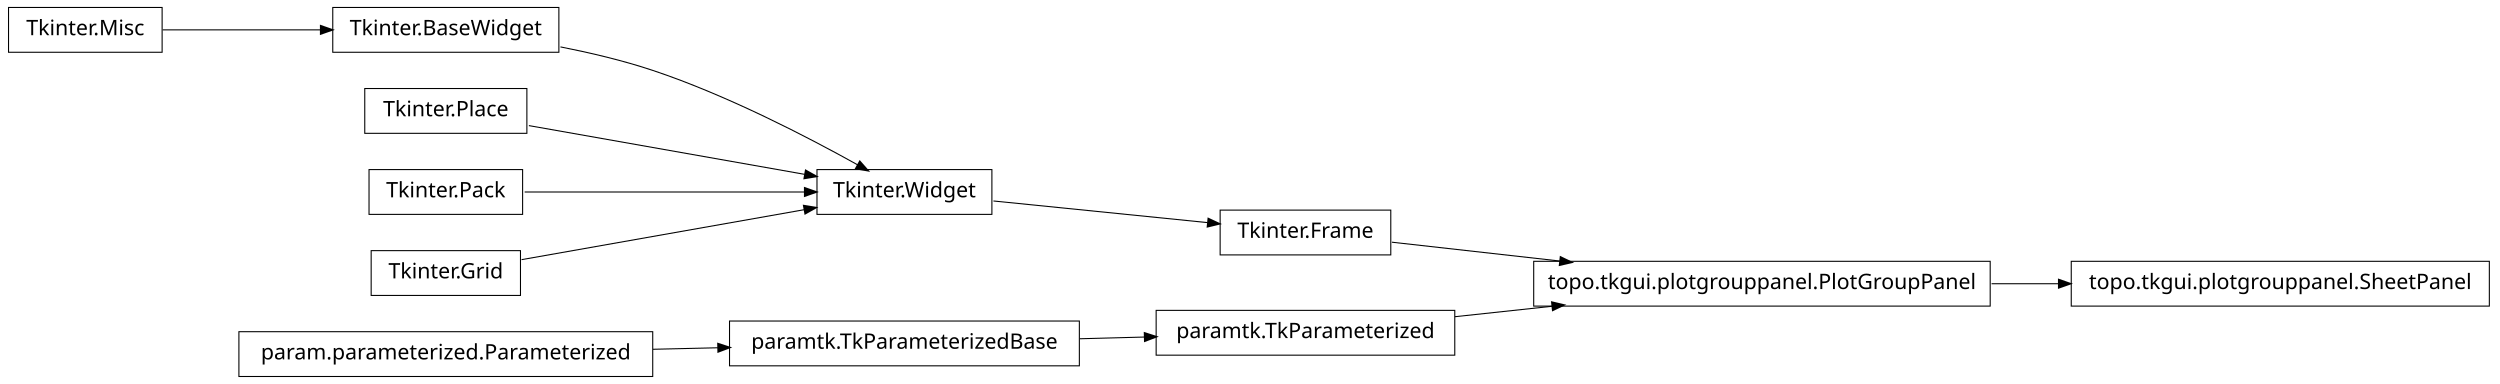
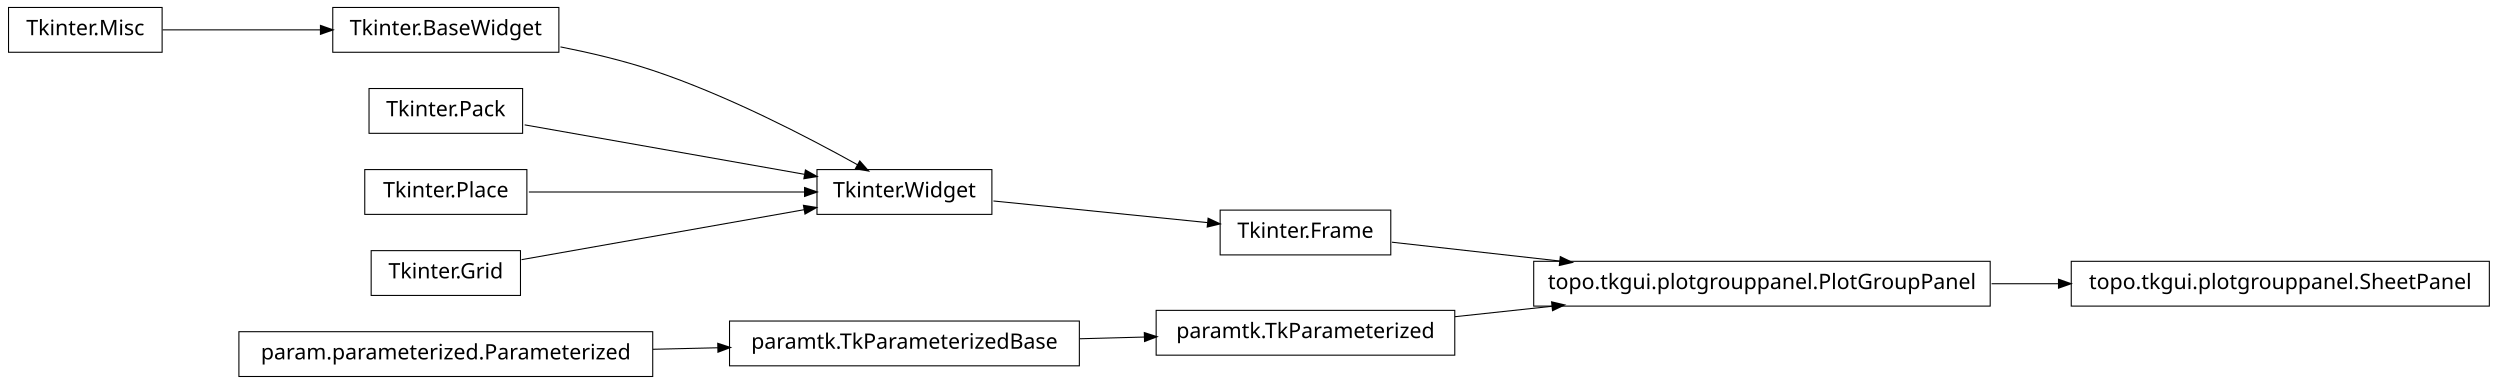
<svg xmlns="http://www.w3.org/2000/svg" width="1172pt" height="180pt" viewBox="0.00 0.00 1172.00 180.00">
  <g id="graph1" class="graph" transform="scale(1 1) rotate(0) translate(4 176)">
    <polygon fill="white" stroke="white" points="-4,5 -4,-176 1169,-176 1169,5 -4,5" />
    <g id="node1" class="node">
      <polygon fill="none" stroke="black" stroke-width="0.5" points="72,-172.5 2.84217e-14,-172.5 0,-151.5 72,-151.5 72,-172.5" />
      <text text-anchor="middle" x="36" y="-159.5" font-family="Vera" font-size="10.00">Tkinter.Misc</text>
    </g>
    <g id="node2" class="node">
      <polygon fill="none" stroke="black" stroke-width="0.5" points="258,-172.5 152,-172.5 152,-151.5 258,-151.5 258,-172.5" />
      <text text-anchor="middle" x="205" y="-159.5" font-family="Vera" font-size="10.00">Tkinter.BaseWidget</text>
    </g>
    <g id="edge2" class="edge">
      <path fill="none" stroke="black" stroke-width="0.5" d="M72.255,-162C93.805,-162 121.651,-162 146.27,-162" />
      <polygon fill="black" stroke="black" points="146.471,-163.75 151.471,-162 146.471,-160.25 146.471,-163.75" />
    </g>
-     <g id="node12" class="node">
+     <g id="node9" class="node">
      <polygon fill="none" stroke="black" stroke-width="0.5" points="461,-96.5 379,-96.5 379,-75.5 461,-75.5 461,-96.5" />
      <text text-anchor="middle" x="420" y="-83.5" font-family="Vera" font-size="10.00">Tkinter.Widget</text>
    </g>
-     <g id="edge10" class="edge">
+     <g id="edge8" class="edge">
      <path fill="none" stroke="black" stroke-width="0.5" d="M258.75,-154.017C273,-151.213 288.243,-147.585 302,-143 337.006,-131.333 375.019,-111.57 398.178,-98.653" />
      <polygon fill="black" stroke="black" points="399.105,-100.14 402.607,-96.165 397.39,-97.088 399.105,-100.14" />
    </g>
    <g id="node4" class="node">
-       <polygon fill="none" stroke="black" stroke-width="0.5" points="243,-134.5 167,-134.5 167,-113.5 243,-113.5 243,-134.5" />
-       <text text-anchor="middle" x="205" y="-121.5" font-family="Vera" font-size="10.00">Tkinter.Place</text>
+       <polygon fill="none" stroke="black" stroke-width="0.5" points="929,-53.5 715,-53.5 715,-32.5 929,-32.5 929,-53.5" />
+       <text text-anchor="middle" x="822" y="-40.5" font-family="Vera" font-size="10.00">topo.tkgui.plotgrouppanel.PlotGroupPanel</text>
    </g>
-     <g id="edge14" class="edge">
-       <path fill="none" stroke="black" stroke-width="0.5" d="M243.935,-117.118C280.299,-110.691 334.629,-101.089 373.308,-94.252" />
-       <polygon fill="black" stroke="black" points="373.801,-95.943 378.42,-93.349 373.192,-92.496 373.801,-95.943" />
+     <g id="node21" class="node">
+       <polygon fill="none" stroke="black" stroke-width="0.5" points="1163,-53.5 967,-53.5 967,-32.5 1163,-32.5 1163,-53.5" />
+       <text text-anchor="middle" x="1065" y="-40.5" font-family="Vera" font-size="10.00">topo.tkgui.plotgrouppanel.SheetPanel</text>
+     </g>
+     <g id="edge20" class="edge">
+       <path fill="none" stroke="black" stroke-width="0.5" d="M929.645,-43C940.118,-43 950.73,-43 961.165,-43" />
+       <polygon fill="black" stroke="black" points="961.272,-44.75 966.272,-43 961.272,-41.25 961.272,-44.75" />
    </g>
    <g id="node5" class="node">
      <polygon fill="none" stroke="black" stroke-width="0.5" points="678,-30.5 538,-30.5 538,-9.5 678,-9.5 678,-30.5" />
      <text text-anchor="middle" x="608" y="-17.5" font-family="Vera" font-size="10.00">paramtk.TkParameterized</text>
    </g>
-     <g id="node19" class="node">
-       <polygon fill="none" stroke="black" stroke-width="0.5" points="929,-53.5 715,-53.5 715,-32.5 929,-32.5 929,-53.5" />
-       <text text-anchor="middle" x="822" y="-40.5" font-family="Vera" font-size="10.00">topo.tkgui.plotgrouppanel.PlotGroupPanel</text>
-     </g>
-     <g id="edge18" class="edge">
+     <g id="edge4" class="edge">
      <path fill="none" stroke="black" stroke-width="0.5" d="M678.072,-27.531C692.637,-29.096 708.244,-30.774 723.612,-32.426" />
      <polygon fill="black" stroke="black" points="723.654,-34.19 728.812,-32.984 724.028,-30.71 723.654,-34.19" />
    </g>
-     <g id="node6" class="node">
+     <g id="node7" class="node">
+       <polygon fill="none" stroke="black" stroke-width="0.5" points="648,-77.5 568,-77.5 568,-56.5 648,-56.5 648,-77.5" />
+       <text text-anchor="middle" x="608" y="-64.5" font-family="Vera" font-size="10.00">Tkinter.Frame</text>
+     </g>
+     <g id="edge6" class="edge">
+       <path fill="none" stroke="black" stroke-width="0.5" d="M648.503,-62.458C670.862,-59.95 699.638,-56.723 727.302,-53.62" />
+       <polygon fill="black" stroke="black" points="727.679,-55.339 732.453,-53.043 727.289,-51.861 727.679,-55.339" />
+     </g>
+     <g id="edge16" class="edge">
+       <path fill="none" stroke="black" stroke-width="0.5" d="M461.723,-81.783C491.481,-78.776 531.488,-74.733 562.14,-71.635" />
+       <polygon fill="black" stroke="black" points="562.564,-73.351 567.362,-71.107 562.212,-69.869 562.564,-73.351" />
+     </g>
+     <g id="node11" class="node">
+       <polygon fill="none" stroke="black" stroke-width="0.5" points="241,-134.5 169,-134.5 169,-113.5 241,-113.5 241,-134.5" />
+       <text text-anchor="middle" x="205" y="-121.5" font-family="Vera" font-size="10.00">Tkinter.Pack</text>
+     </g>
+     <g id="edge10" class="edge">
+       <path fill="none" stroke="black" stroke-width="0.5" d="M241.96,-117.468C278.269,-111.05 333.801,-101.235 373.179,-94.275" />
+       <polygon fill="black" stroke="black" points="373.764,-95.949 378.383,-93.356 373.154,-92.503 373.764,-95.949" />
+     </g>
+     <g id="node13" class="node">
+       <polygon fill="none" stroke="black" stroke-width="0.5" points="243,-96.5 167,-96.5 167,-75.5 243,-75.5 243,-96.5" />
+       <text text-anchor="middle" x="205" y="-83.5" font-family="Vera" font-size="10.00">Tkinter.Place</text>
+     </g>
+     <g id="edge12" class="edge">
+       <path fill="none" stroke="black" stroke-width="0.5" d="M243.935,-86C280.299,-86 334.629,-86 373.308,-86" />
+       <polygon fill="black" stroke="black" points="373.42,-87.75 378.42,-86 373.42,-84.25 373.42,-87.75" />
+     </g>
+     <g id="node15" class="node">
+       <polygon fill="none" stroke="black" stroke-width="0.5" points="240,-58.5 170,-58.5 170,-37.5 240,-37.5 240,-58.5" />
+       <text text-anchor="middle" x="205" y="-45.5" font-family="Vera" font-size="10.00">Tkinter.Grid</text>
+     </g>
+     <g id="edge14" class="edge">
+       <path fill="none" stroke="black" stroke-width="0.5" d="M240.503,-54.275C276.687,-60.67 333.012,-70.625 372.905,-77.676" />
+       <polygon fill="black" stroke="black" points="372.947,-79.461 378.175,-78.608 373.556,-76.014 372.947,-79.461" />
+     </g>
+     <g id="node17" class="node">
+       <polygon fill="none" stroke="black" stroke-width="0.5" points="302,-20.5 108,-20.5 108,0.5 302,0.5 302,-20.5" />
+       <text text-anchor="middle" x="205" y="-7.5" font-family="Vera" font-size="10.00">param.parameterized.Parameterized</text>
+     </g>
+     <g id="node19" class="node">
      <polygon fill="none" stroke="black" stroke-width="0.5" points="502,-25.5 338,-25.5 338,-4.5 502,-4.5 502,-25.5" />
      <text text-anchor="middle" x="420" y="-12.5" font-family="Vera" font-size="10.00">paramtk.TkParameterizedBase</text>
    </g>
-     <g id="edge4" class="edge">
+     <g id="edge18" class="edge">
+       <path fill="none" stroke="black" stroke-width="0.5" d="M302.121,-12.259C312.261,-12.494 322.525,-12.733 332.548,-12.966" />
+       <polygon fill="black" stroke="black" points="332.726,-14.721 337.766,-13.088 332.808,-11.222 332.726,-14.721" />
+     </g>
+     <g id="edge22" class="edge">
      <path fill="none" stroke="black" stroke-width="0.5" d="M502.186,-17.186C512.283,-17.454 522.564,-17.728 532.554,-17.994" />
      <polygon fill="black" stroke="black" points="532.704,-19.748 537.749,-18.132 532.798,-16.249 532.704,-19.748" />
    </g>
-     <g id="node8" class="node">
-       <polygon fill="none" stroke="black" stroke-width="0.5" points="302,-20.5 108,-20.5 108,0.5 302,0.5 302,-20.5" />
-       <text text-anchor="middle" x="205" y="-7.5" font-family="Vera" font-size="10.00">param.parameterized.Parameterized</text>
-     </g>
-     <g id="edge6" class="edge">
-       <path fill="none" stroke="black" stroke-width="0.5" d="M302.121,-12.259C312.261,-12.494 322.525,-12.733 332.548,-12.966" />
-       <polygon fill="black" stroke="black" points="332.726,-14.721 337.766,-13.088 332.808,-11.222 332.726,-14.721" />
-     </g>
-     <g id="node10" class="node">
-       <polygon fill="none" stroke="black" stroke-width="0.5" points="241,-96.5 169,-96.5 169,-75.5 241,-75.5 241,-96.5" />
-       <text text-anchor="middle" x="205" y="-83.5" font-family="Vera" font-size="10.00">Tkinter.Pack</text>
-     </g>
-     <g id="edge12" class="edge">
-       <path fill="none" stroke="black" stroke-width="0.5" d="M241.96,-86C278.269,-86 333.801,-86 373.179,-86" />
-       <polygon fill="black" stroke="black" points="373.383,-87.75 378.383,-86 373.383,-84.25 373.383,-87.75" />
-     </g>
-     <g id="node11" class="node">
-       <polygon fill="none" stroke="black" stroke-width="0.5" points="648,-77.5 568,-77.5 568,-56.5 648,-56.5 648,-77.5" />
-       <text text-anchor="middle" x="608" y="-64.5" font-family="Vera" font-size="10.00">Tkinter.Frame</text>
-     </g>
-     <g id="edge20" class="edge">
-       <path fill="none" stroke="black" stroke-width="0.5" d="M648.503,-62.458C670.862,-59.95 699.638,-56.723 727.302,-53.62" />
-       <polygon fill="black" stroke="black" points="727.679,-55.339 732.453,-53.043 727.289,-51.861 727.679,-55.339" />
-     </g>
-     <g id="edge8" class="edge">
-       <path fill="none" stroke="black" stroke-width="0.5" d="M461.723,-81.783C491.481,-78.776 531.488,-74.733 562.14,-71.635" />
-       <polygon fill="black" stroke="black" points="562.564,-73.351 567.362,-71.107 562.212,-69.869 562.564,-73.351" />
-     </g>
-     <g id="node17" class="node">
-       <polygon fill="none" stroke="black" stroke-width="0.5" points="240,-58.5 170,-58.5 170,-37.5 240,-37.5 240,-58.5" />
-       <text text-anchor="middle" x="205" y="-45.5" font-family="Vera" font-size="10.00">Tkinter.Grid</text>
-     </g>
-     <g id="edge16" class="edge">
-       <path fill="none" stroke="black" stroke-width="0.5" d="M240.503,-54.275C276.687,-60.67 333.012,-70.625 372.905,-77.676" />
-       <polygon fill="black" stroke="black" points="372.947,-79.461 378.175,-78.608 373.556,-76.014 372.947,-79.461" />
-     </g>
-     <g id="node22" class="node">
-       <polygon fill="none" stroke="black" stroke-width="0.5" points="1163,-53.5 967,-53.5 967,-32.5 1163,-32.5 1163,-53.5" />
-       <text text-anchor="middle" x="1065" y="-40.5" font-family="Vera" font-size="10.00">topo.tkgui.plotgrouppanel.SheetPanel</text>
-     </g>
-     <g id="edge22" class="edge">
-       <path fill="none" stroke="black" stroke-width="0.5" d="M929.645,-43C940.118,-43 950.73,-43 961.165,-43" />
-       <polygon fill="black" stroke="black" points="961.272,-44.75 966.272,-43 961.272,-41.25 961.272,-44.75" />
-     </g>
  </g>
</svg>
